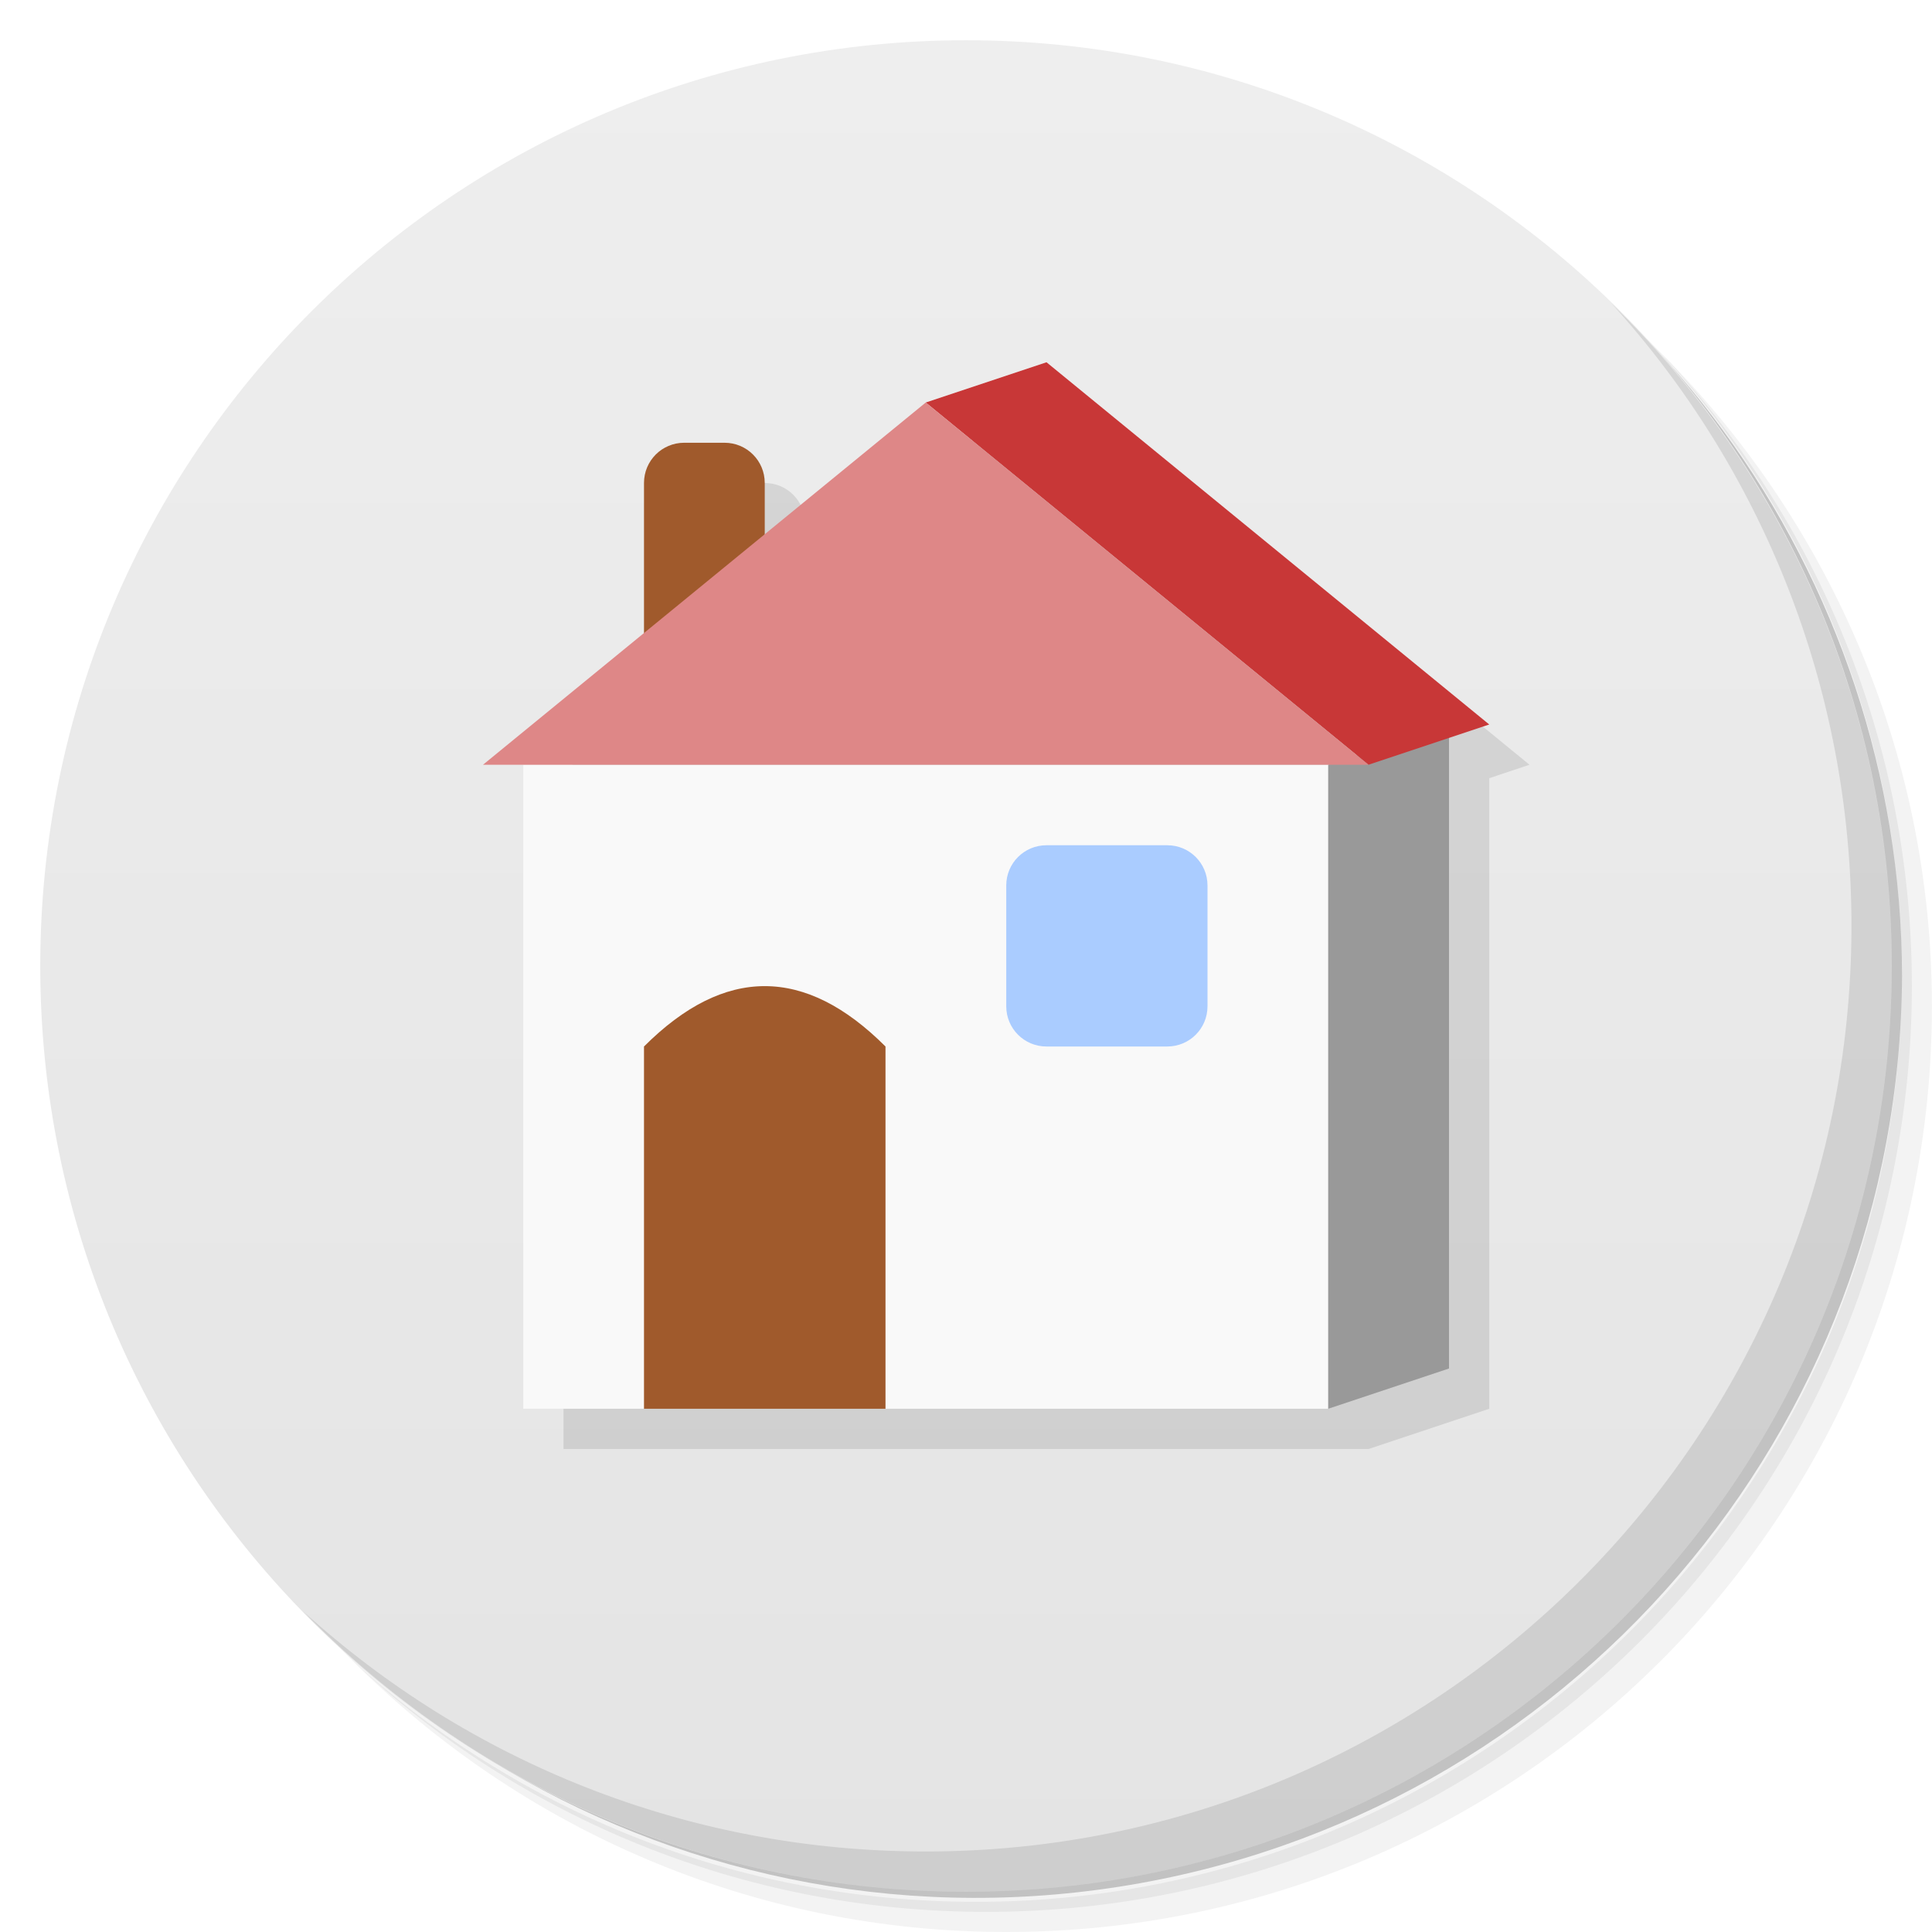
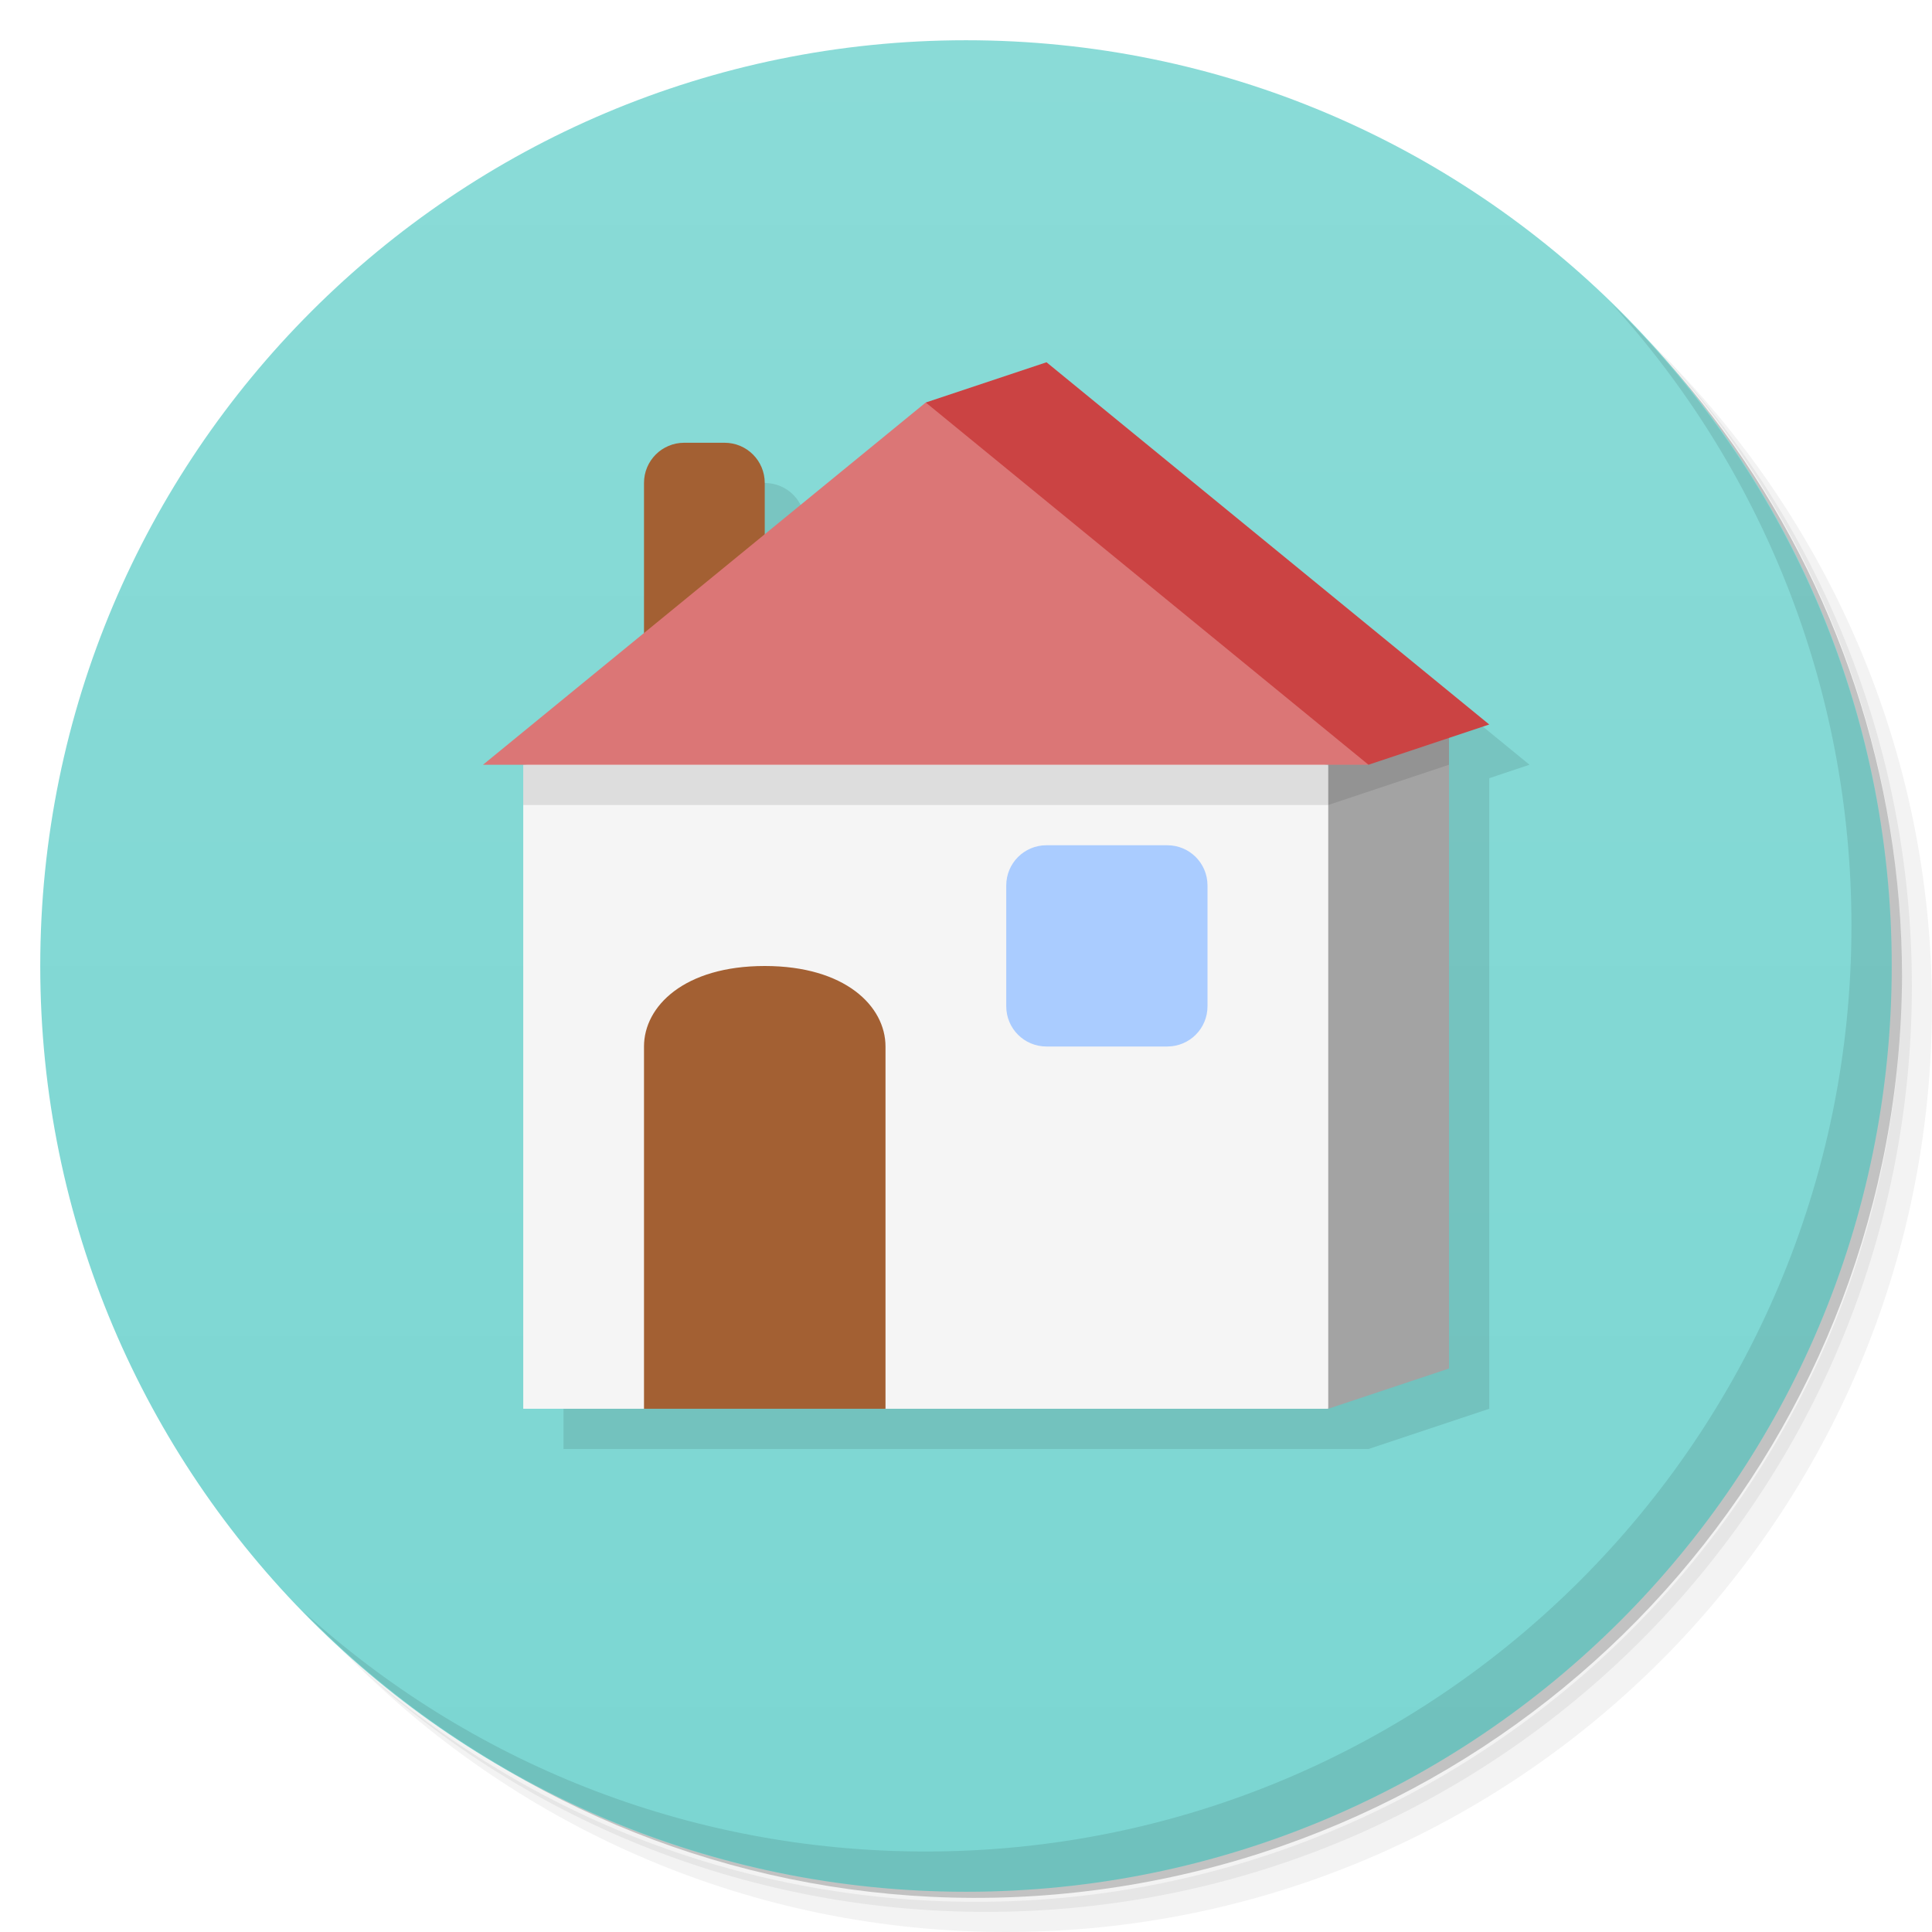
<svg xmlns="http://www.w3.org/2000/svg" version="1.1" viewBox="0 0 48 48">
  <defs>
    <linearGradient id="bg" x1="1" x2="47" gradientTransform="matrix(0 -1 1 0 -1.5e-6 48)" gradientUnits="userSpaceOnUse">
-       <stop style="stop-color:#e4e4e4" offset="0" />
-       <stop style="stop-color:#eee" offset="1" />
+       <stop style="stop-color:#7bd6d2" offset="0" />
+       <stop style="stop-color:#8adbd7" offset="1" />
    </linearGradient>
  </defs>
  <path d="m36.31 5c5.859 4.062 9.688 10.831 9.688 18.5 0 12.426-10.07 22.5-22.5 22.5-7.669 0-14.438-3.828-18.5-9.688 1.037 1.822 2.306 3.499 3.781 4.969 4.085 3.712 9.514 5.969 15.469 5.969 12.703 0 23-10.298 23-23 0-5.954-2.256-11.384-5.969-15.469-1.469-1.475-3.147-2.744-4.969-3.781zm4.969 3.781c3.854 4.113 6.219 9.637 6.219 15.719 0 12.703-10.297 23-23 23-6.081 0-11.606-2.364-15.719-6.219 4.16 4.144 9.883 6.719 16.219 6.719 12.703 0 23-10.298 23-23 0-6.335-2.575-12.06-6.719-16.219z" style="opacity:.05" />
  <path d="m41.28 8.781c3.712 4.085 5.969 9.514 5.969 15.469 0 12.703-10.297 23-23 23-5.954 0-11.384-2.256-15.469-5.969 4.113 3.854 9.637 6.219 15.719 6.219 12.703 0 23-10.298 23-23 0-6.081-2.364-11.606-6.219-15.719z" style="opacity:.1" />
  <path d="m31.25 2.375c8.615 3.154 14.75 11.417 14.75 21.13 0 12.426-10.07 22.5-22.5 22.5-9.708 0-17.971-6.135-21.12-14.75a23 23 0 0 0 44.875-7 23 23 0 0 0-16-21.875z" style="opacity:.2" />
  <path d="m24 1c12.703 0 23 10.297 23 23s-10.297 23-23 23-23-10.297-23-23 10.297-23 23-23z" style="fill:url(#bg)" />
  <path d="m40.03 7.531c3.712 4.084 5.969 9.514 5.969 15.469 0 12.703-10.297 23-23 23-5.954 0-11.384-2.256-15.469-5.969 4.178 4.291 10.01 6.969 16.469 6.969 12.703 0 23-10.298 23-23 0-6.462-2.677-12.291-6.969-16.469z" style="opacity:.1" />
-   <g style="opacity:.1">
-     <path d="m27 10-3 1-11 9h1v16h20l3-1v-15.666l1-0.334-11-9z" />
-     <path d="m18 12h1c0.554 0 1 0.446 1 1v4c0 0.554-0.446 1-1 1h-1c-0.554 0-1-0.446-1-1v-4c0-0.554 0.446-1 1-1z" />
-   </g>
-   <path d="m13 19h20v16h-20z" style="fill:#f9f9f9" />
-   <path d="m33 35 3-1v-16l-3 1z" style="fill:#999" />
-   <path d="m23 10 3-1 11 9-3 1z" style="fill:#c83737" />
-   <path d="m17 11h1c0.554 0 1 0.446 1 1v4h-3v-4c0-0.554 0.446-1 1-1z" style="fill:#a05a2c" />
-   <path d="m12 19h22l-11-9" style="fill:#de8787" />
-   <path d="m16 26c2-2 4-2 6 0v9h-6z" style="fill:#a05a2c" />
+   <path d="m27 10-3 1-4 3.273v-1.273c0-0.554-0.446-1-1-1h-1c-0.554 0-1 0.446-1 1v3.727l-4 3.273h1v16h20l3-1v-15.666l1-0.334z" style="opacity:.1" />
+   <path d="m13 19 10-1 10 1 1 8-1 8h-11l-3-1-3 1h-3z" style="fill:#f5f5f5" />
+   <path d="m33 35 3-1v-16l-3 1z" style="fill:#a3a3a3" />
+   <path d="m17 11h1c0.554 0 1 0.446 1 1v4h-3v-4c0-0.554 0.446-1 1-1z" style="fill:#a36033" />
+   <path d="m36 18-3 1h-20v1h20l3-1v-1z" style="opacity:.1" />
+   <path d="m12 19h22l-5-6-6-3" style="fill:#db7676" />
+   <path d="m23 10 3-1 11 9-3 1z" style="fill:#cb4343" />
+   <path d="m16 26c0-1 1-2 3-2s3 1 3 2v9h-6z" style="fill:#a36033" />
  <path d="m26 21h3c0.554 0 1 0.446 1 1v3c0 0.554-0.446 1-1 1h-3c-0.554 0-1-0.446-1-1v-3c0-0.554 0.446-1 1-1z" style="fill:#acf" />
</svg>
